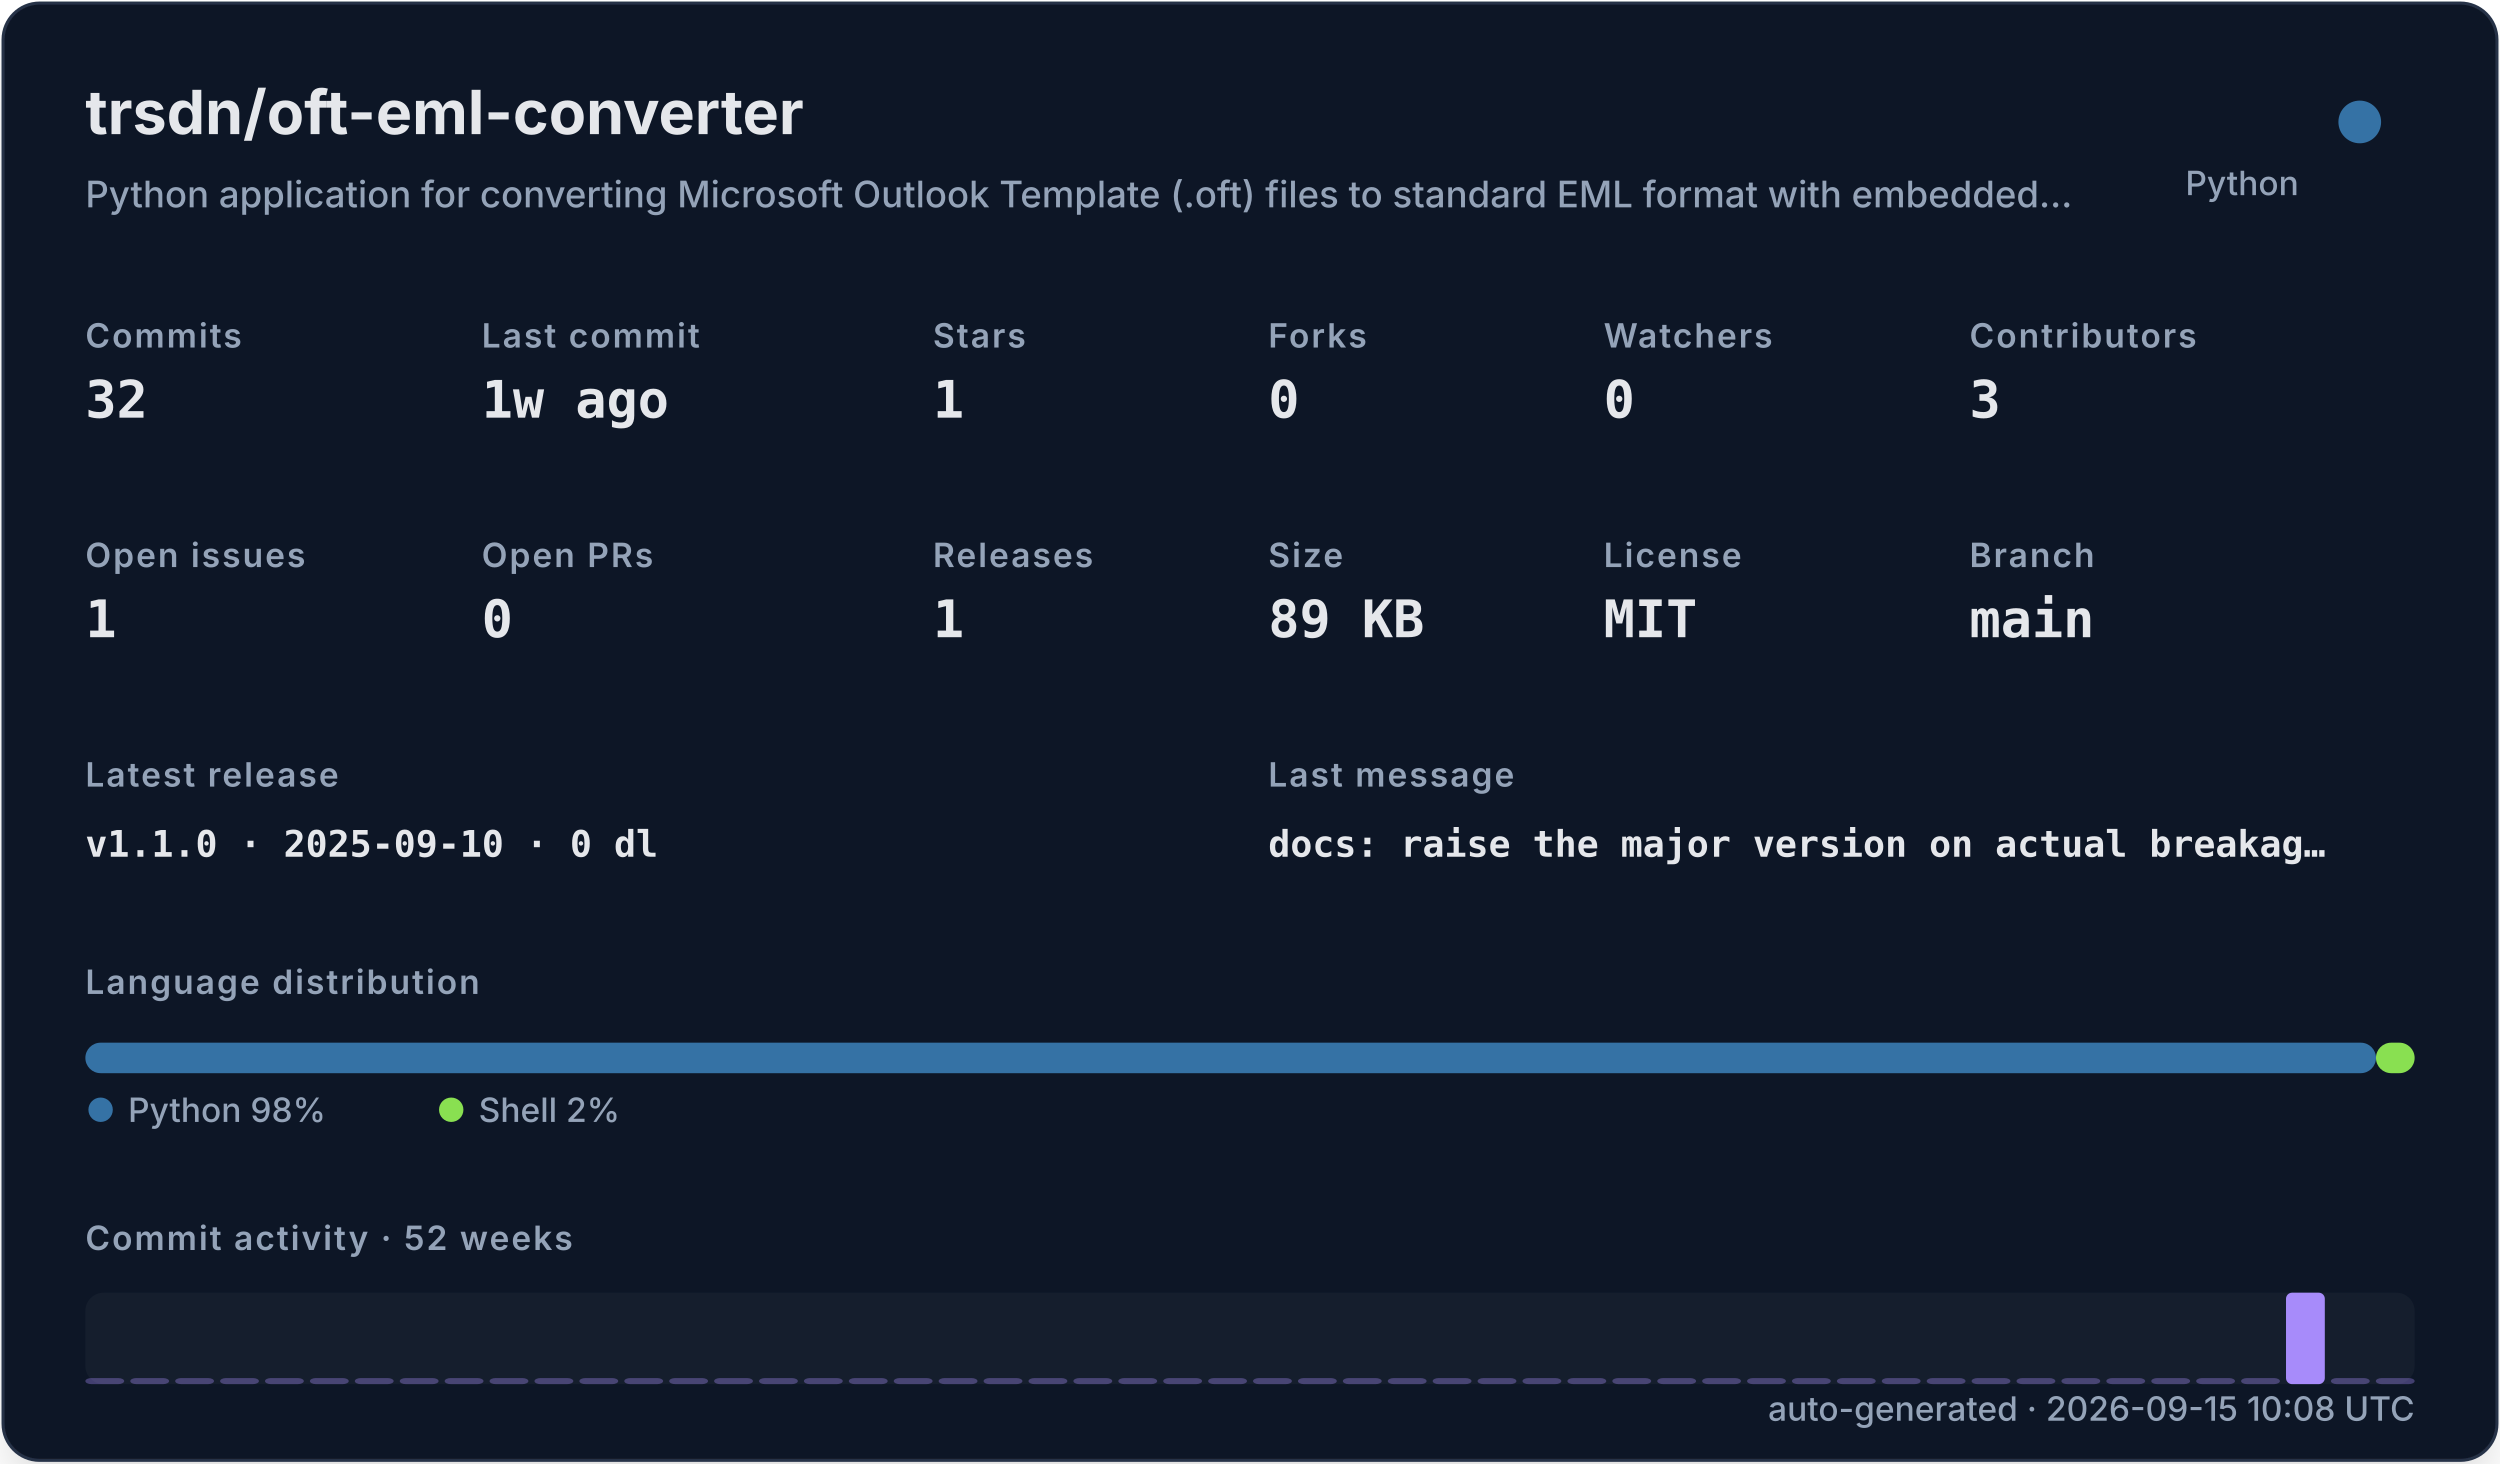
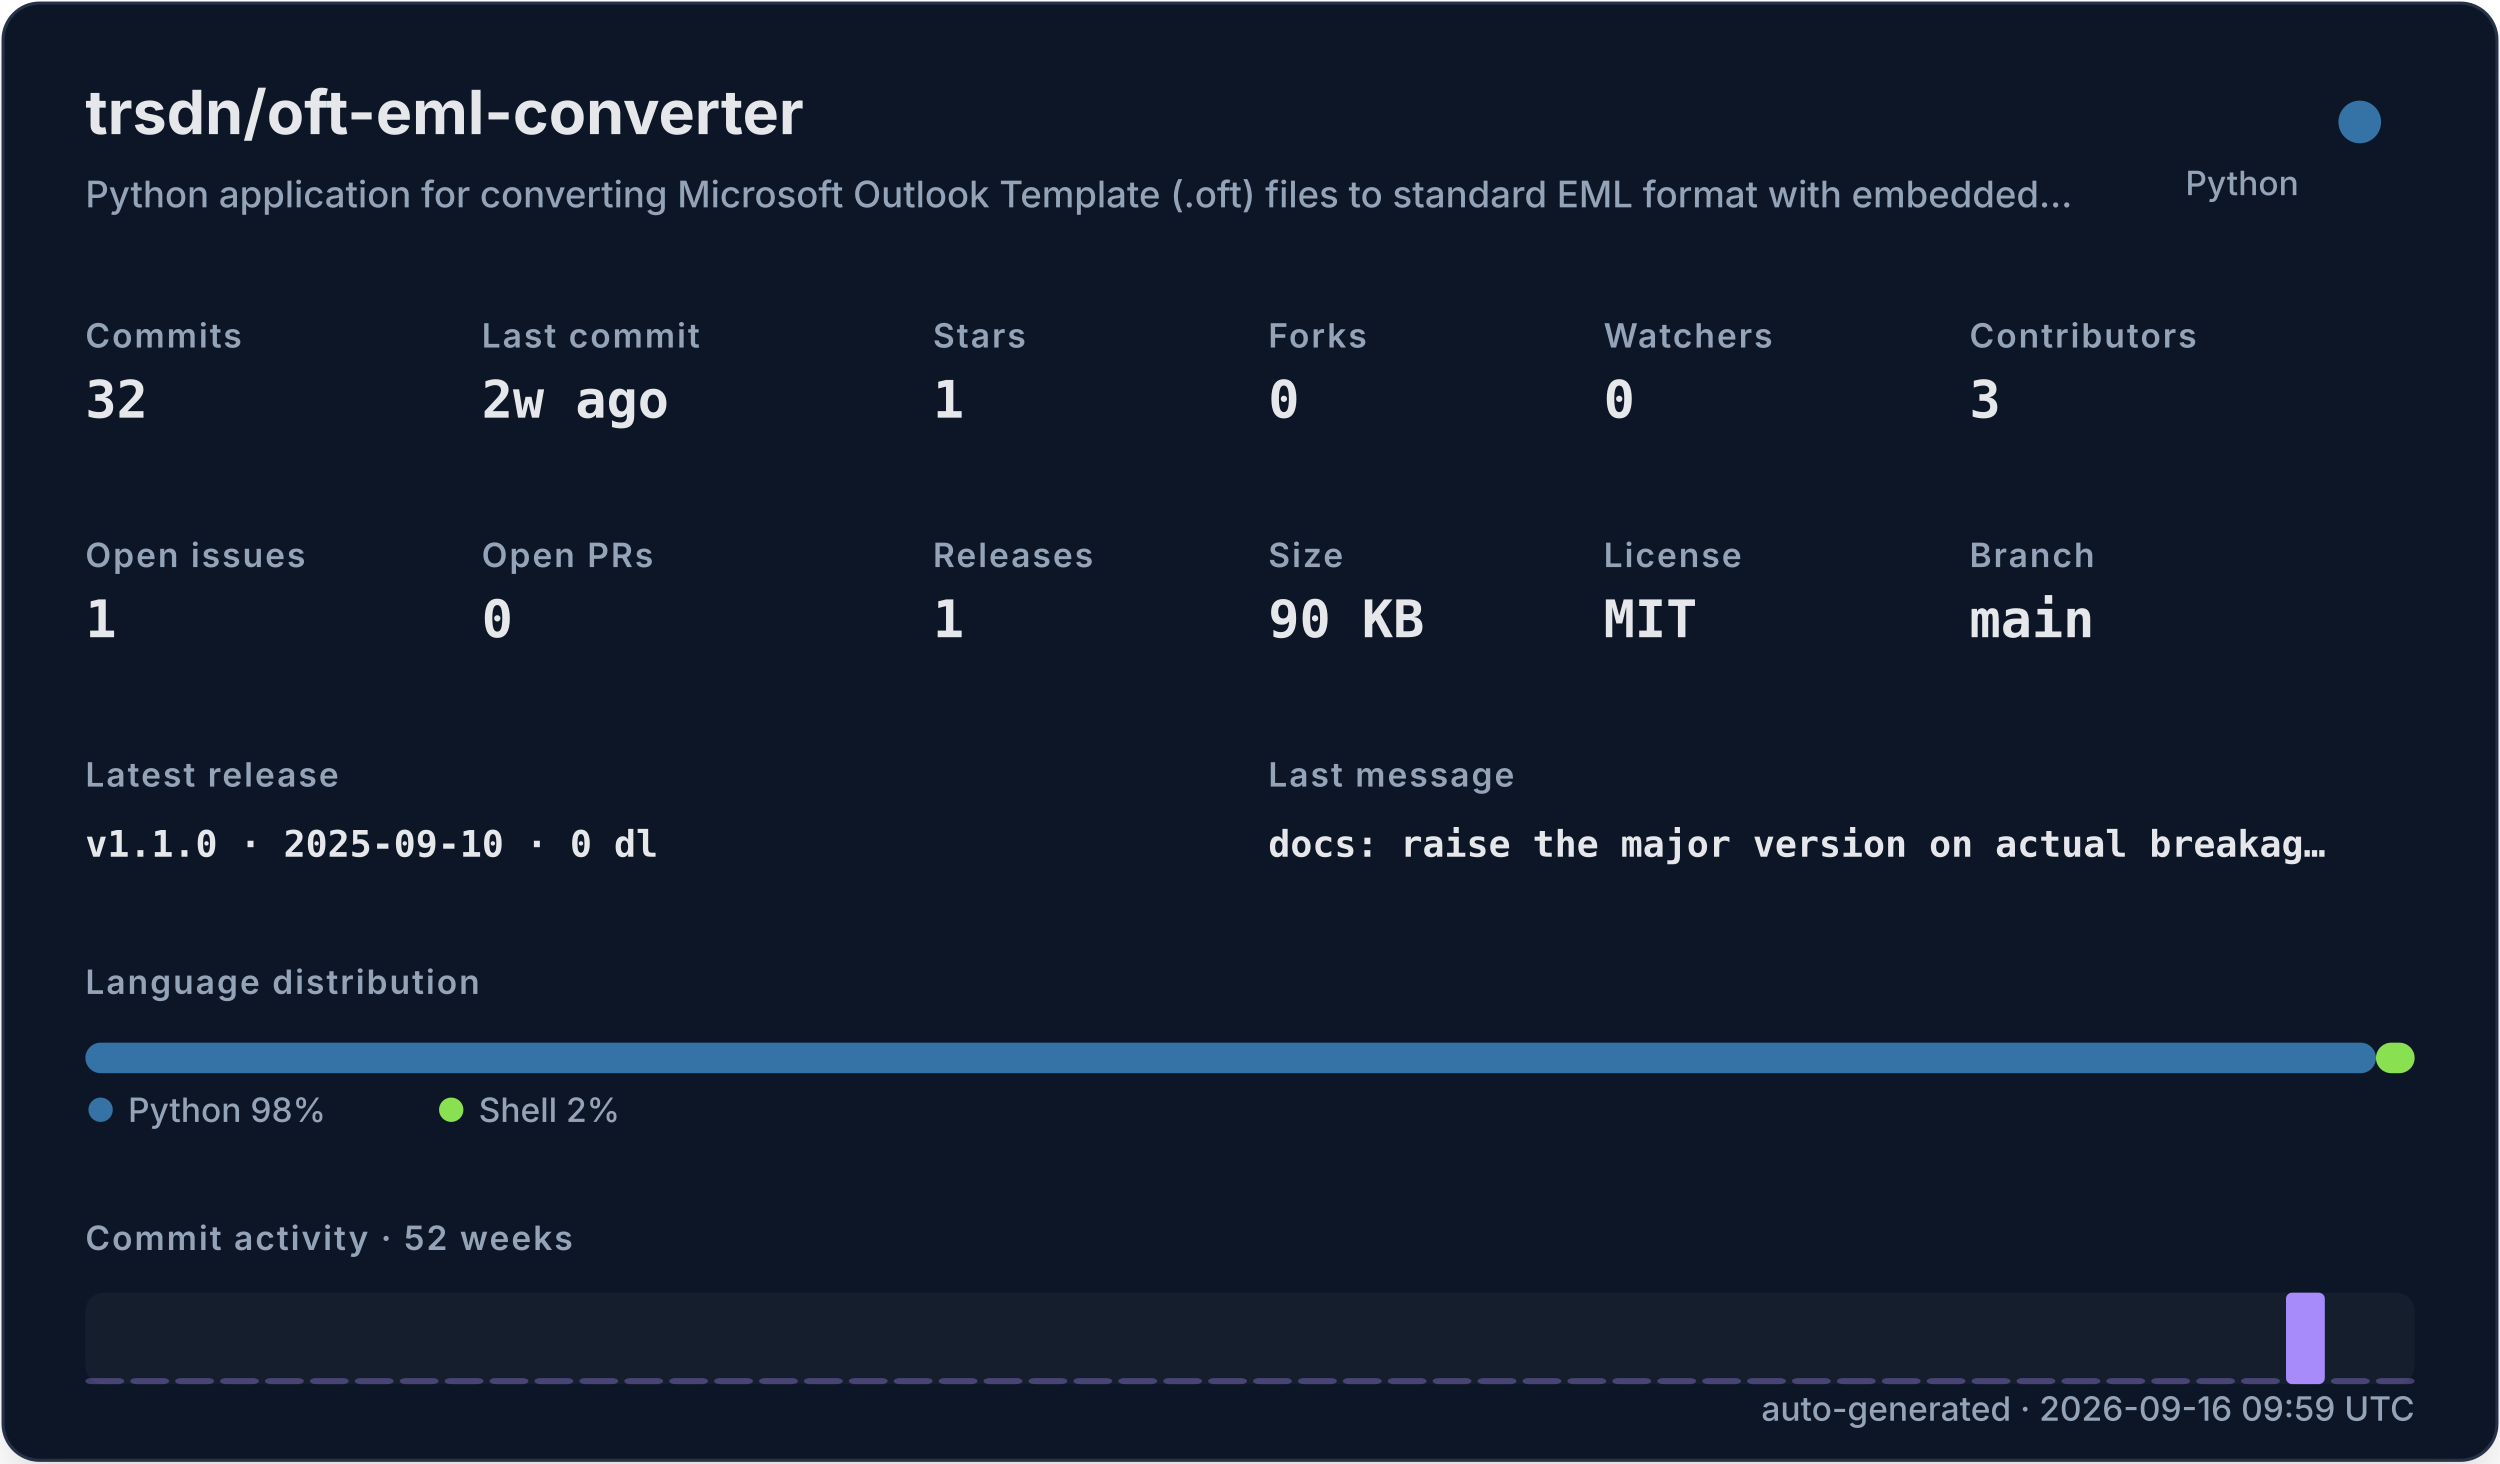
<svg xmlns="http://www.w3.org/2000/svg" width="820" height="480" viewBox="0 0 820 480" role="img">
  <defs>
    <filter id="shadow" x="-10%" y="-10%" width="120%" height="120%">
      <feDropShadow dx="0" dy="8" stdDeviation="10" flood-color="#000000" flood-opacity="0.16" />
    </filter>
    <style>
    .title { font: 700 20px -apple-system,BlinkMacSystemFont,"Segoe UI",sans-serif; fill: #e5e7eb; }
    .subtitle { font: 500 12px -apple-system,BlinkMacSystemFont,"Segoe UI",sans-serif; fill: #94a3b8; }
    .label { font: 600 11px -apple-system,BlinkMacSystemFont,"Segoe UI",sans-serif; fill: #94a3b8; text-transform: uppercase; letter-spacing: .06em; }
    .value { font: 700 17px ui-monospace,SFMono-Regular,Menlo,monospace; fill: #e5e7eb; }
    .small { font: 500 11px -apple-system,BlinkMacSystemFont,"Segoe UI",sans-serif; fill: #94a3b8; }
    .tiny { font: 500 10px -apple-system,BlinkMacSystemFont,"Segoe UI",sans-serif; fill: #94a3b8; }
    .mono { font: 650 12px ui-monospace,SFMono-Regular,Menlo,monospace; fill: #e5e7eb; }
  </style>
  </defs>
  <rect x="1" y="1" width="818" height="478" rx="12" fill="#111827" stroke="#263247" filter="url(#shadow)" />
  <text x="28" y="44" class="title">trsdn/oft-eml-converter</text>
  <text x="28" y="68" class="subtitle">Python application for converting Microsoft Outlook Template (.oft) files to standard EML format with embedded…</text>
  <circle cx="774" cy="40" r="7" fill="#3572A5" />
  <text x="754" y="64" text-anchor="end" class="small">Python</text>
  <text x="28" y="114" class="label">Commits</text>
  <text x="28" y="137" class="value">32</text>
  <text x="158" y="114" class="label">Last commit</text>
-   <text x="158" y="137" class="value">1w ago</text>
+   <text x="158" y="137" class="value">2w ago</text>
  <text x="306" y="114" class="label">Stars</text>
  <text x="306" y="137" class="value">1</text>
  <text x="416" y="114" class="label">Forks</text>
  <text x="416" y="137" class="value">0</text>
  <text x="526" y="114" class="label">Watchers</text>
  <text x="526" y="137" class="value">0</text>
  <text x="646" y="114" class="label">Contributors</text>
  <text x="646" y="137" class="value">3</text>
  <text x="28" y="186" class="label">Open issues</text>
  <text x="28" y="209" class="value">1</text>
  <text x="158" y="186" class="label">Open PRs</text>
  <text x="158" y="209" class="value">0</text>
  <text x="306" y="186" class="label">Releases</text>
  <text x="306" y="209" class="value">1</text>
  <text x="416" y="186" class="label">Size</text>
-   <text x="416" y="209" class="value">89 KB</text>
+   <text x="416" y="209" class="value">90 KB</text>
  <text x="526" y="186" class="label">License</text>
  <text x="526" y="209" class="value">MIT</text>
  <text x="646" y="186" class="label">Branch</text>
  <text x="646" y="209" class="value">main</text>
  <text x="28" y="258" class="label">Latest release</text>
  <text x="28" y="281" class="mono">v1.1.0 · 2025-09-10 · 0 dl</text>
  <text x="416" y="258" class="label">Last message</text>
  <text x="416" y="281" class="mono">docs: raise the major version on actual breakag…</text>
  <text x="28" y="326" class="label">Language distribution</text>
  <rect x="28.00" y="342" width="751.32" height="10" rx="5" fill="#3572A5" />
  <rect x="779.32" y="342" width="12.68" height="10" rx="5" fill="#89e051" />
  <circle cx="33" cy="364" r="4" fill="#3572A5" />
  <text x="42" y="368" class="small">Python 98%</text>
  <circle cx="148" cy="364" r="4" fill="#89e051" />
  <text x="157" y="368" class="small">Shell 2%</text>
  <text x="28" y="410" class="label">Commit activity · 52 weeks</text>
  <rect x="28" y="424" width="764" height="30" rx="6" fill="#1f2937" opacity=".42" />
  <rect x="28.00" y="452.00" width="12.73" height="2.00" rx="2" fill="#a78bfa" opacity="0.35" />
  <rect x="42.73" y="452.00" width="12.73" height="2.00" rx="2" fill="#a78bfa" opacity="0.35" />
  <rect x="57.46" y="452.00" width="12.73" height="2.00" rx="2" fill="#a78bfa" opacity="0.35" />
  <rect x="72.19" y="452.00" width="12.73" height="2.00" rx="2" fill="#a78bfa" opacity="0.35" />
  <rect x="86.92" y="452.00" width="12.73" height="2.00" rx="2" fill="#a78bfa" opacity="0.35" />
  <rect x="101.65" y="452.00" width="12.73" height="2.00" rx="2" fill="#a78bfa" opacity="0.35" />
  <rect x="116.38" y="452.00" width="12.73" height="2.00" rx="2" fill="#a78bfa" opacity="0.35" />
  <rect x="131.12" y="452.00" width="12.73" height="2.00" rx="2" fill="#a78bfa" opacity="0.35" />
  <rect x="145.85" y="452.00" width="12.73" height="2.00" rx="2" fill="#a78bfa" opacity="0.35" />
  <rect x="160.58" y="452.00" width="12.73" height="2.00" rx="2" fill="#a78bfa" opacity="0.35" />
  <rect x="175.31" y="452.00" width="12.73" height="2.00" rx="2" fill="#a78bfa" opacity="0.35" />
  <rect x="190.04" y="452.00" width="12.73" height="2.00" rx="2" fill="#a78bfa" opacity="0.35" />
  <rect x="204.77" y="452.00" width="12.73" height="2.00" rx="2" fill="#a78bfa" opacity="0.35" />
  <rect x="219.50" y="452.00" width="12.73" height="2.00" rx="2" fill="#a78bfa" opacity="0.35" />
  <rect x="234.23" y="452.00" width="12.73" height="2.00" rx="2" fill="#a78bfa" opacity="0.35" />
  <rect x="248.96" y="452.00" width="12.73" height="2.00" rx="2" fill="#a78bfa" opacity="0.35" />
  <rect x="263.69" y="452.00" width="12.73" height="2.00" rx="2" fill="#a78bfa" opacity="0.35" />
  <rect x="278.42" y="452.00" width="12.73" height="2.00" rx="2" fill="#a78bfa" opacity="0.35" />
  <rect x="293.15" y="452.00" width="12.73" height="2.00" rx="2" fill="#a78bfa" opacity="0.35" />
  <rect x="307.88" y="452.00" width="12.73" height="2.00" rx="2" fill="#a78bfa" opacity="0.35" />
  <rect x="322.62" y="452.00" width="12.73" height="2.00" rx="2" fill="#a78bfa" opacity="0.35" />
  <rect x="337.35" y="452.00" width="12.73" height="2.00" rx="2" fill="#a78bfa" opacity="0.35" />
  <rect x="352.08" y="452.00" width="12.73" height="2.00" rx="2" fill="#a78bfa" opacity="0.35" />
  <rect x="366.81" y="452.00" width="12.73" height="2.00" rx="2" fill="#a78bfa" opacity="0.35" />
  <rect x="381.54" y="452.00" width="12.73" height="2.00" rx="2" fill="#a78bfa" opacity="0.35" />
  <rect x="396.27" y="452.00" width="12.73" height="2.00" rx="2" fill="#a78bfa" opacity="0.35" />
  <rect x="411.00" y="452.00" width="12.73" height="2.00" rx="2" fill="#a78bfa" opacity="0.35" />
  <rect x="425.73" y="452.00" width="12.73" height="2.00" rx="2" fill="#a78bfa" opacity="0.35" />
  <rect x="440.46" y="452.00" width="12.73" height="2.00" rx="2" fill="#a78bfa" opacity="0.35" />
  <rect x="455.19" y="452.00" width="12.73" height="2.00" rx="2" fill="#a78bfa" opacity="0.35" />
  <rect x="469.92" y="452.00" width="12.73" height="2.00" rx="2" fill="#a78bfa" opacity="0.35" />
  <rect x="484.65" y="452.00" width="12.73" height="2.00" rx="2" fill="#a78bfa" opacity="0.35" />
  <rect x="499.38" y="452.00" width="12.73" height="2.00" rx="2" fill="#a78bfa" opacity="0.35" />
  <rect x="514.12" y="452.00" width="12.73" height="2.00" rx="2" fill="#a78bfa" opacity="0.35" />
  <rect x="528.85" y="452.00" width="12.73" height="2.00" rx="2" fill="#a78bfa" opacity="0.35" />
  <rect x="543.58" y="452.00" width="12.73" height="2.00" rx="2" fill="#a78bfa" opacity="0.35" />
  <rect x="558.31" y="452.00" width="12.73" height="2.00" rx="2" fill="#a78bfa" opacity="0.35" />
  <rect x="573.04" y="452.00" width="12.73" height="2.00" rx="2" fill="#a78bfa" opacity="0.35" />
  <rect x="587.77" y="452.00" width="12.73" height="2.00" rx="2" fill="#a78bfa" opacity="0.35" />
  <rect x="602.50" y="452.00" width="12.73" height="2.00" rx="2" fill="#a78bfa" opacity="0.35" />
  <rect x="617.23" y="452.00" width="12.73" height="2.00" rx="2" fill="#a78bfa" opacity="0.35" />
  <rect x="631.96" y="452.00" width="12.73" height="2.00" rx="2" fill="#a78bfa" opacity="0.35" />
  <rect x="646.69" y="452.00" width="12.73" height="2.00" rx="2" fill="#a78bfa" opacity="0.35" />
  <rect x="661.42" y="452.00" width="12.73" height="2.00" rx="2" fill="#a78bfa" opacity="0.35" />
  <rect x="676.15" y="452.00" width="12.73" height="2.00" rx="2" fill="#a78bfa" opacity="0.35" />
  <rect x="690.88" y="452.00" width="12.73" height="2.00" rx="2" fill="#a78bfa" opacity="0.35" />
  <rect x="705.62" y="452.00" width="12.73" height="2.00" rx="2" fill="#a78bfa" opacity="0.35" />
  <rect x="720.35" y="452.00" width="12.73" height="2.00" rx="2" fill="#a78bfa" opacity="0.35" />
  <rect x="735.08" y="452.00" width="12.73" height="2.00" rx="2" fill="#a78bfa" opacity="0.35" />
  <rect x="749.81" y="424.00" width="12.73" height="30.00" rx="2" fill="#a78bfa" opacity="1.00" />
  <rect x="764.54" y="452.00" width="12.73" height="2.00" rx="2" fill="#a78bfa" opacity="0.35" />
  <rect x="779.27" y="452.00" width="12.73" height="2.00" rx="2" fill="#a78bfa" opacity="0.35" />
-   <text x="792" y="466" text-anchor="end" class="small">auto-generated · 2026-09-15 10:08 UTC</text>
+   <text x="792" y="466" text-anchor="end" class="small">auto-generated · 2026-09-16 09:59 UTC</text>
</svg>
